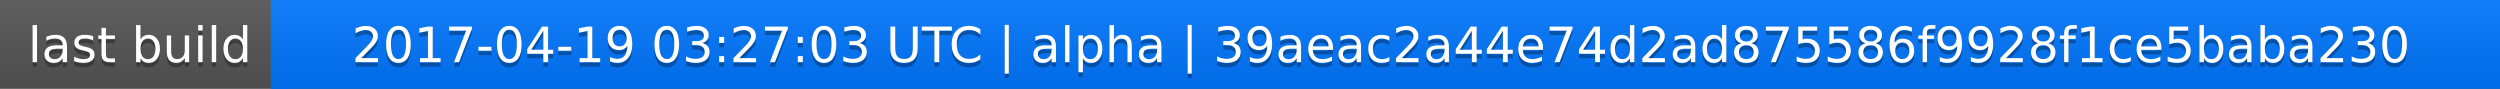
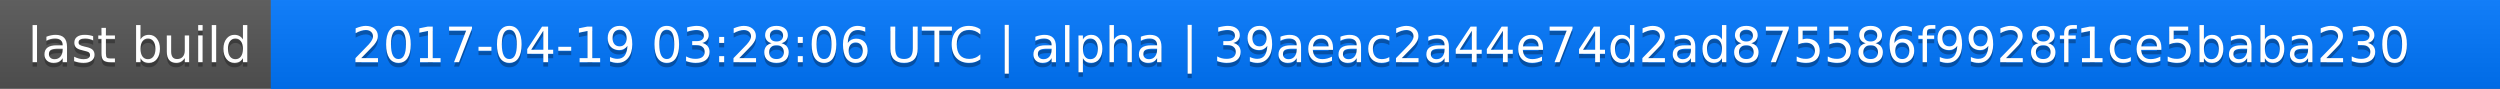
<svg xmlns="http://www.w3.org/2000/svg" width="563" height="20">
  <linearGradient id="a" x2="0" y2="100%">
    <stop offset="0" stop-color="#bbb" stop-opacity=".1" />
    <stop offset="1" stop-opacity=".1" />
  </linearGradient>
  <rect rx="0" width="563" height="20" fill="#555" />
  <rect rx="0" x="61" width="502" height="20" fill="#07f" />
  <path fill="#07f" d="M61 0h4v20h-4z" />
  <rect rx="0" width="563" height="20" fill="url(#a)" />
  <g fill="#fff" text-anchor="middle" font-family="DejaVu Sans,Verdana,Geneva,sans-serif" font-size="11">
    <text x="31.5" y="15" fill="#010101" fill-opacity=".3">last build</text>
    <text x="31.5" y="14">last build</text>
-     <text x="311" y="15" fill="#010101" fill-opacity=".3">2017-04-19 03:27:03 UTC | alpha | 39aeac2a44e74d2ad875586f9928f1ce5baba230</text>
-     <text x="311" y="14">2017-04-19 03:27:03 UTC | alpha | 39aeac2a44e74d2ad875586f9928f1ce5baba230</text>
+     <text x="311" y="15" fill="#010101" fill-opacity=".3">2017-04-19 03:28:06 UTC | alpha | 39aeac2a44e74d2ad875586f9928f1ce5baba230</text>
+     <text x="311" y="14">2017-04-19 03:28:06 UTC | alpha | 39aeac2a44e74d2ad875586f9928f1ce5baba230</text>
  </g>
</svg>
